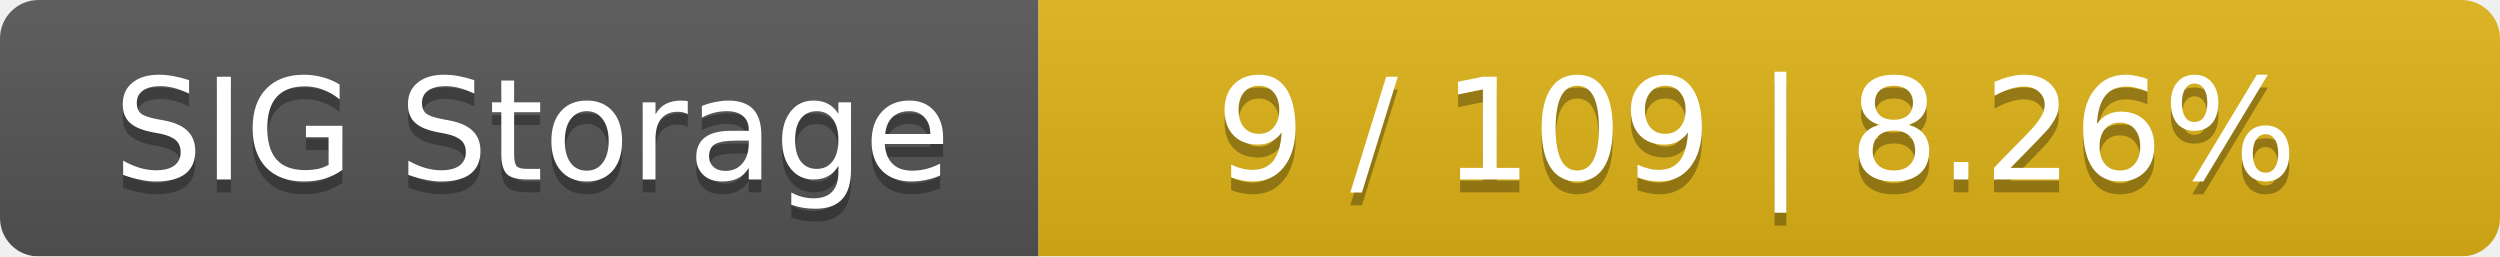
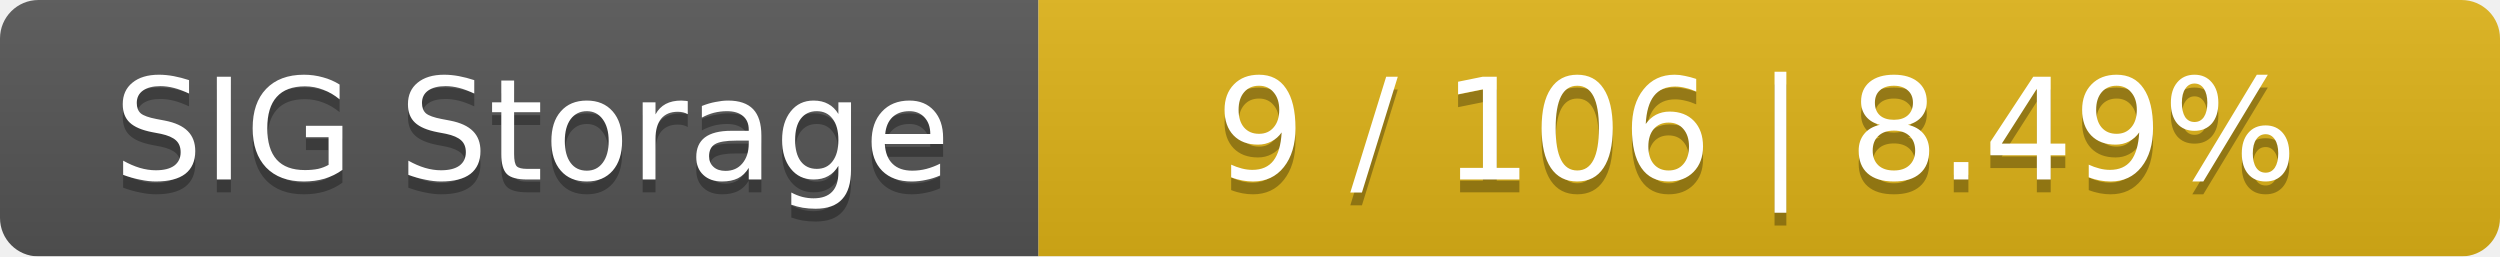
<svg xmlns="http://www.w3.org/2000/svg" width="195" height="20">
  <linearGradient id="smooth" x2="0" y2="100%">
    <stop offset="0" stop-color="#bbb" stop-opacity=".1" />
    <stop offset="1" stop-opacity=".1" />
  </linearGradient>
  <mask id="round">
    <rect width="195" height="20" rx="3" fill="#fff" />
  </mask>
  <g mask="url(#round)">
    <rect width="81" height="20" fill="#555" />
    <rect x="81" width="114" height="20" fill="#dfb317" />
    <rect width="195" height="20" fill="url(#smooth)" />
  </g>
  <g fill="#fff" text-anchor="middle" font-family="DejaVu Sans,Verdana,Geneva,sans-serif" font-size="11">
    <text x="41.5" y="15" fill="#010101" fill-opacity=".3">SIG Storage</text>
    <text x="41.5" y="14">SIG Storage</text>
-     <text x="137" y="15" fill="#010101" fill-opacity=".3">9 / 109    |    8.26%</text>
-     <text x="137" y="14">9 / 109    |    8.26%</text>
+     <text x="137" y="15" fill="#010101" fill-opacity=".3">9 / 106    |    8.49%</text>
+     <text x="137" y="14">9 / 106    |    8.49%</text>
  </g>
</svg>
